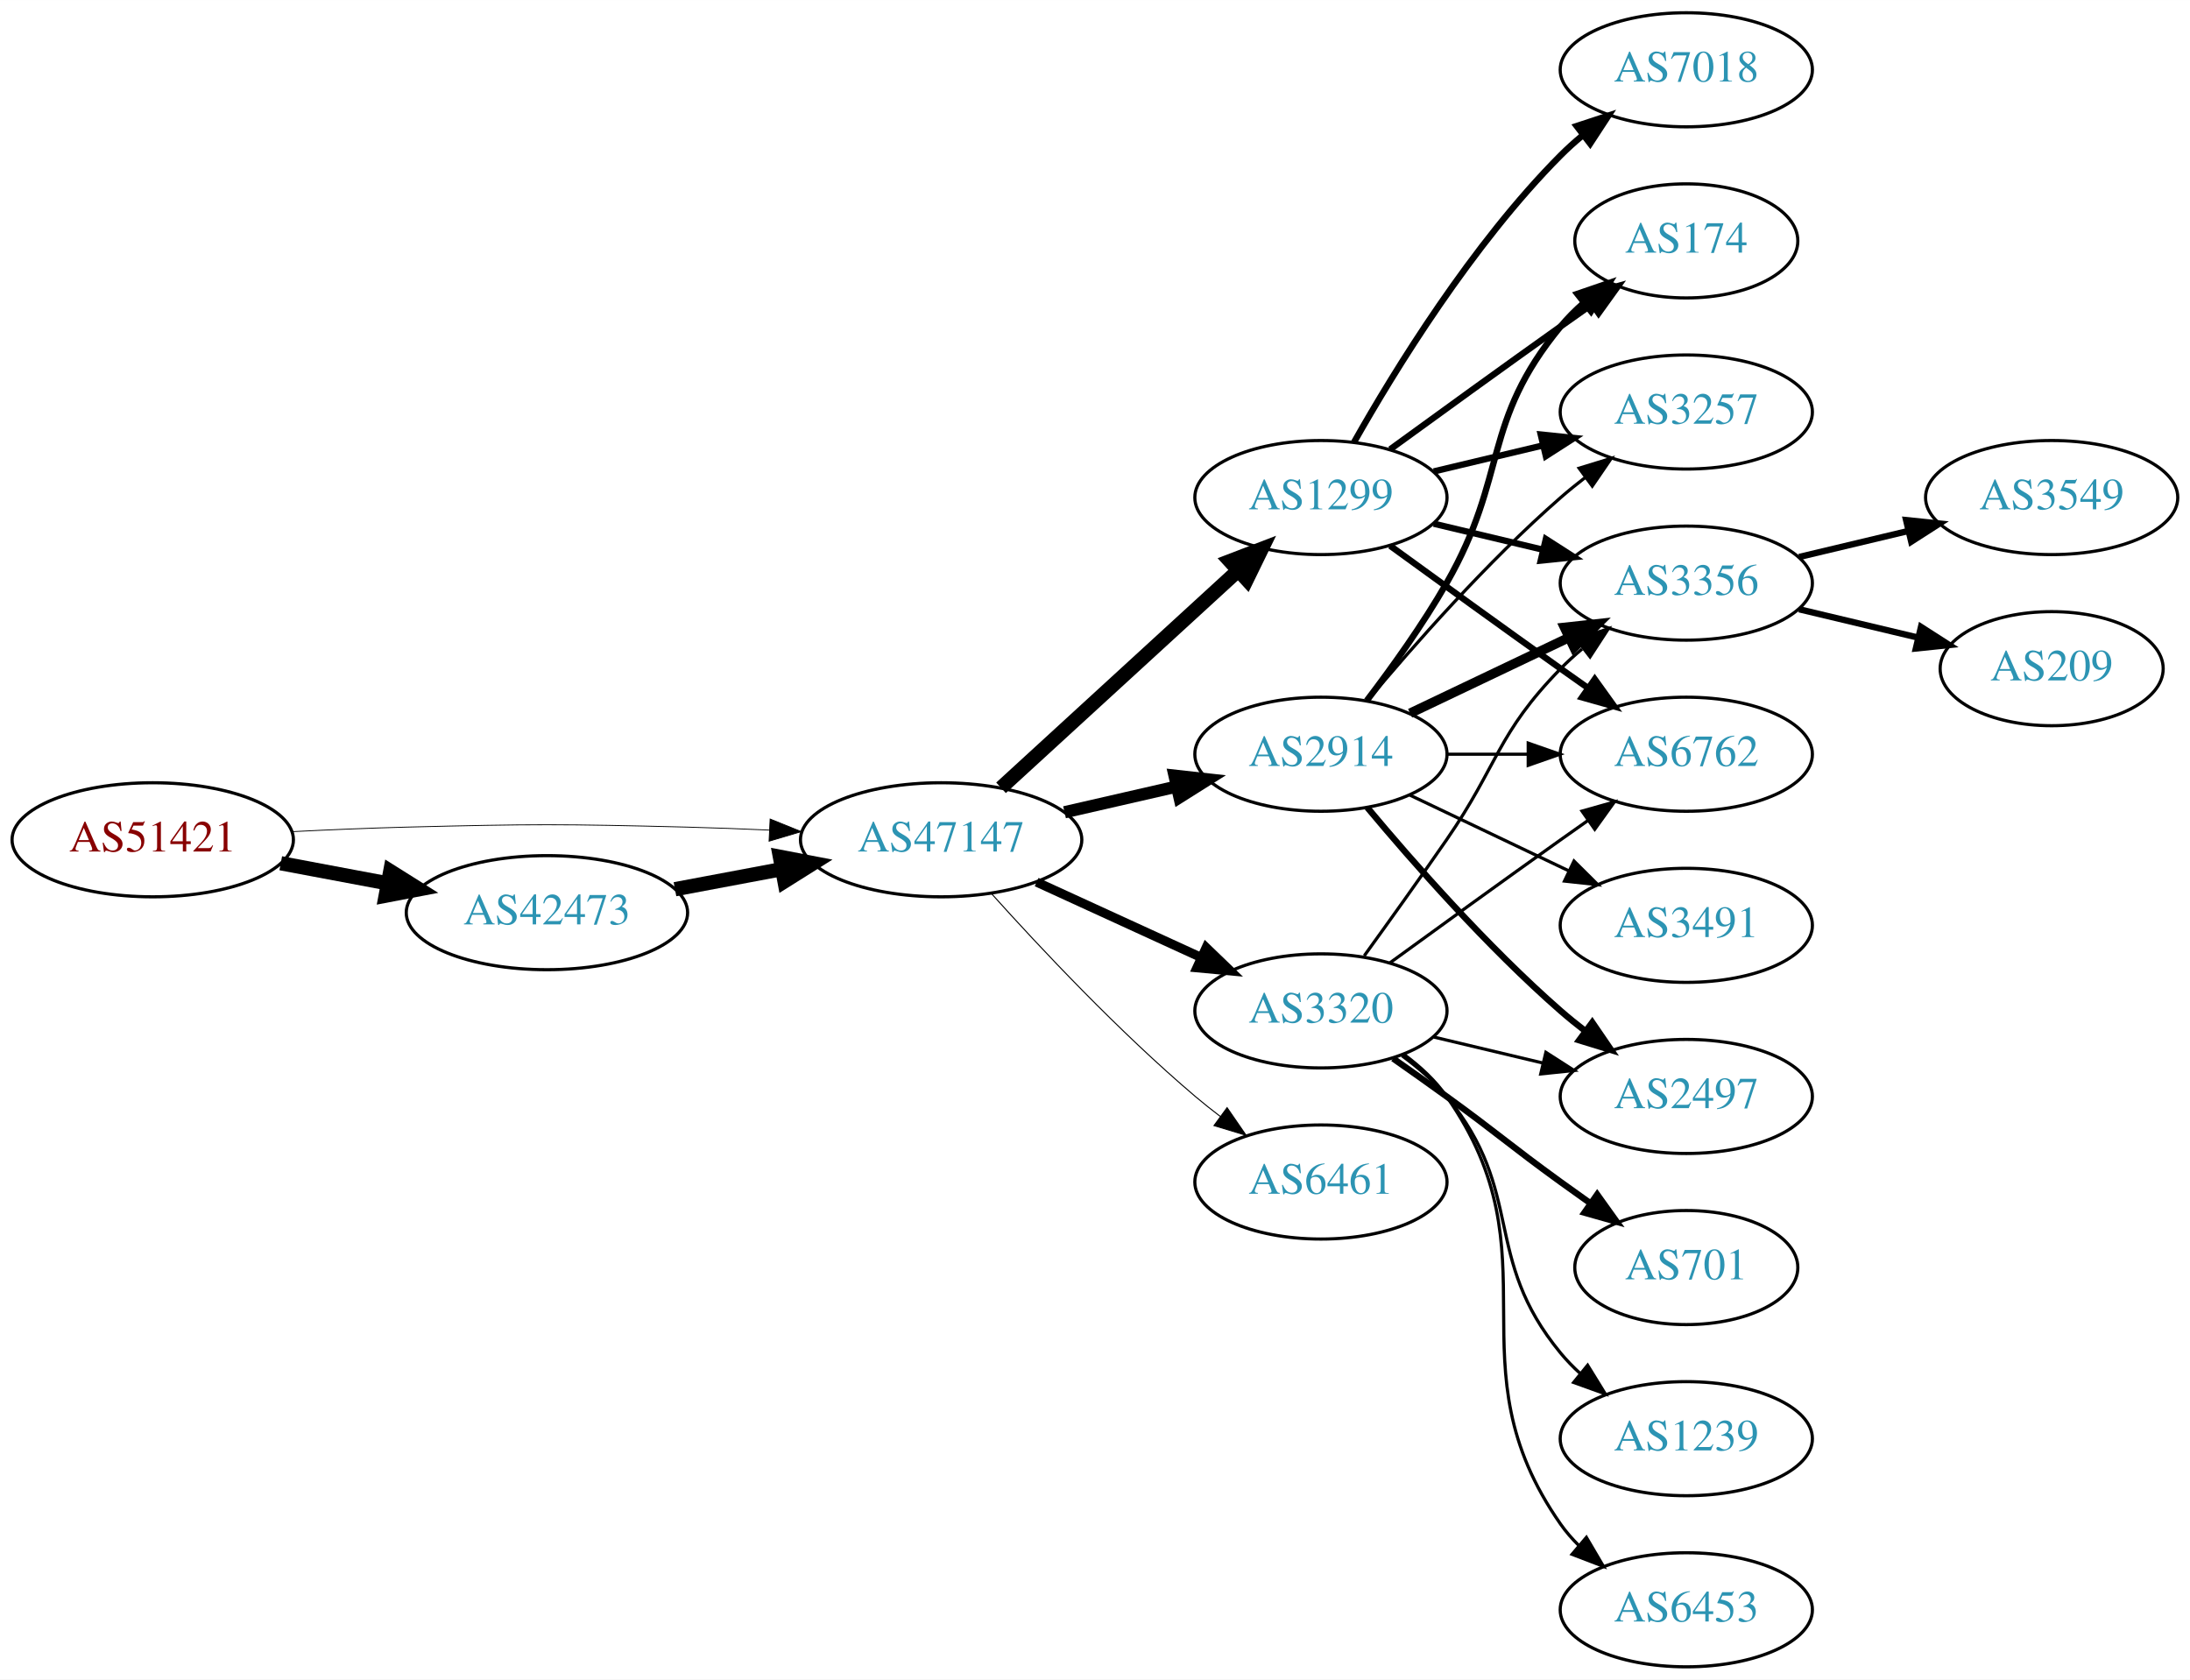
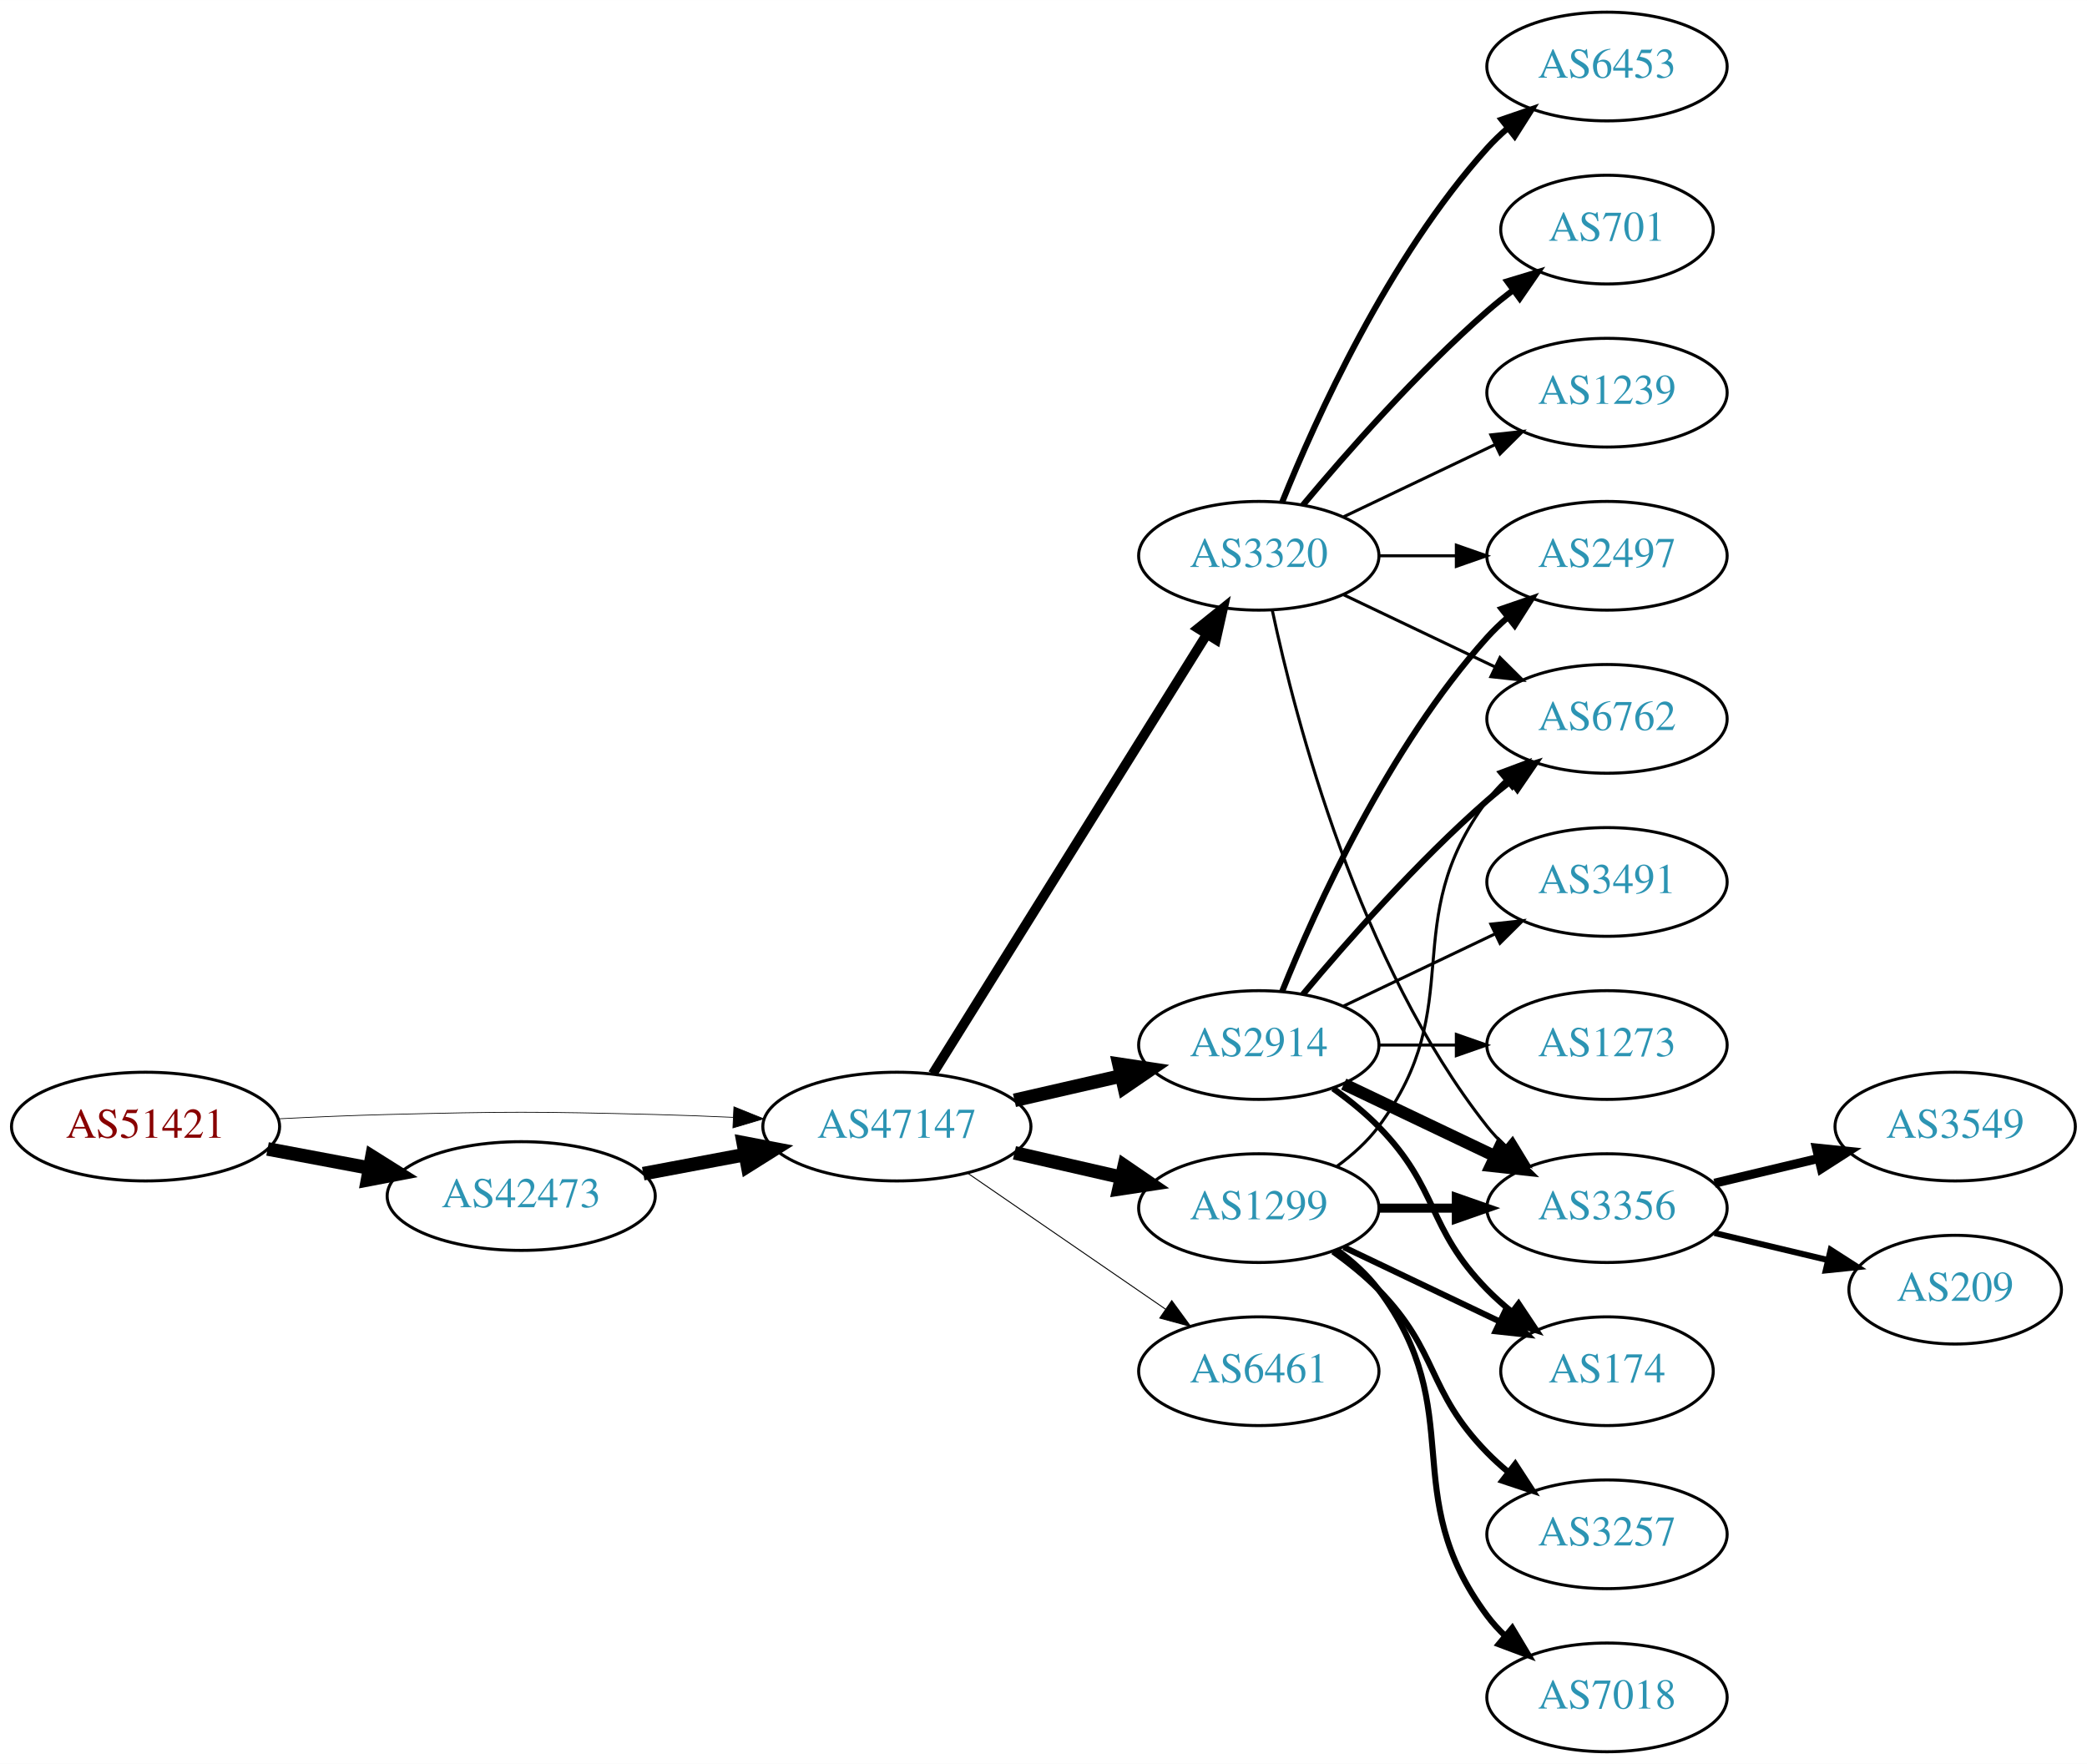
- <svg xmlns="http://www.w3.org/2000/svg" xmlns:xlink="http://www.w3.org/1999/xlink" width="691pt" height="530pt" viewBox="0.00 0.00 691.06 530.00">
-   <g id="graph0" class="graph" transform="scale(1 1) rotate(0) translate(4 526)">
-     <polygon fill="white" stroke="none" points="-4,4 -4,-526 687.055,-526 687.055,4 -4,4" />
+ <svg xmlns="http://www.w3.org/2000/svg" xmlns:xlink="http://www.w3.org/1999/xlink" width="691pt" height="584pt" viewBox="0.00 0.00 691.06 584.00">
+   <g id="graph0" class="graph" transform="scale(1 1) rotate(0) translate(4 580)">
+     <polygon fill="white" stroke="none" points="-4,4 -4,-580 687.055,-580 687.055,4 -4,4" />
    <g id="node1" class="node">
      <g id="a_node1">
        <a xlink:href="/asn/51421" xlink:title="AS51421 ~ Heinrich THURNER [AT]">
-           <ellipse fill="#ffffff" stroke="black" cx="44.196" cy="-261" rx="44.393" ry="18" />
-           <text text-anchor="middle" x="44.196" y="-257.3" font-family="Times,serif" font-size="14.00" fill="#880000">AS51421</text>
+           <ellipse fill="#ffffff" stroke="black" cx="44.196" cy="-207" rx="44.393" ry="18" />
+           <text text-anchor="middle" x="44.196" y="-203.3" font-family="Times,serif" font-size="14.00" fill="#880000">AS51421</text>
        </a>
      </g>
    </g>
    <g id="node2" class="node">
      <g id="a_node2">
        <a xlink:href="/asn/42473" xlink:title="AS42473 ~ ANEXIA Internetdienstleistungs GmbH [AT]">
-           <ellipse fill="#ffffff" stroke="black" cx="168.588" cy="-238" rx="44.393" ry="18" />
-           <text text-anchor="middle" x="168.588" y="-234.3" font-family="Times,serif" font-size="14.00" fill="#2c94b3">AS42473</text>
+           <ellipse fill="#ffffff" stroke="black" cx="168.588" cy="-184" rx="44.393" ry="18" />
+           <text text-anchor="middle" x="168.588" y="-180.3" font-family="Times,serif" font-size="14.00" fill="#2c94b3">AS42473</text>
        </a>
      </g>
    </g>
    <g id="edge1" class="edge">
-       <path fill="none" stroke="black" stroke-width="4.5" d="M84.595,-253.596C95.296,-251.585 107.019,-249.382 118.196,-247.282" />
-       <polygon fill="black" stroke="black" stroke-width="4.5" points="119.162,-251.107 128.263,-245.39 117.707,-243.367 119.162,-251.107" />
+       <path fill="none" stroke="black" stroke-width="4.5" d="M84.595,-199.596C95.296,-197.585 107.019,-195.382 118.196,-193.282" />
+       <polygon fill="black" stroke="black" stroke-width="4.5" points="119.162,-197.107 128.263,-191.39 117.707,-189.367 119.162,-197.107" />
    </g>
    <g id="node3" class="node">
      <g id="a_node3">
        <a xlink:href="/asn/47147" xlink:title="AS47147 ~ ANEXIA Internetdienstleistungs GmbH [AT]">
-           <ellipse fill="#ffffff" stroke="black" cx="292.98" cy="-261" rx="44.393" ry="18" />
-           <text text-anchor="middle" x="292.98" y="-257.3" font-family="Times,serif" font-size="14.00" fill="#2c94b3">AS47147</text>
+           <ellipse fill="#ffffff" stroke="black" cx="292.98" cy="-207" rx="44.393" ry="18" />
+           <text text-anchor="middle" x="292.98" y="-203.3" font-family="Times,serif" font-size="14.00" fill="#2c94b3">AS47147</text>
        </a>
      </g>
    </g>
    <g id="edge2" class="edge">
-       <path fill="none" stroke="black" stroke-width="0.265" d="M88.339,-263.575C100.033,-264.165 112.694,-264.705 124.392,-265 163.665,-265.991 173.511,-265.991 212.784,-265 221.192,-264.788 230.098,-264.449 238.784,-264.056" />
-       <polygon fill="black" stroke="black" stroke-width="0.265" points="239.017,-267.549 248.838,-263.575 238.682,-260.557 239.017,-267.549" />
+       <path fill="none" stroke="black" stroke-width="0.243" d="M88.339,-209.575C100.033,-210.165 112.694,-210.705 124.392,-211 163.665,-211.991 173.511,-211.991 212.784,-211 221.192,-210.788 230.098,-210.449 238.784,-210.056" />
+       <polygon fill="black" stroke="black" stroke-width="0.243" points="239.017,-213.549 248.838,-209.575 238.682,-206.557 239.017,-213.549" />
    </g>
    <g id="edge3" class="edge">
-       <path fill="none" stroke="black" stroke-width="4.5" d="M208.988,-245.404C219.688,-247.415 231.411,-249.618 242.589,-251.718" />
-       <polygon fill="black" stroke="black" stroke-width="4.5" points="242.1,-255.633 252.655,-253.61 243.554,-247.893 242.1,-255.633" />
+       <path fill="none" stroke="black" stroke-width="4.5" d="M208.988,-191.404C219.688,-193.415 231.411,-195.618 242.589,-197.718" />
+       <polygon fill="black" stroke="black" stroke-width="4.5" points="242.1,-201.633 252.655,-199.61 243.554,-193.893 242.1,-201.633" />
    </g>
    <g id="node4" class="node">
      <g id="a_node4">
        <a xlink:href="/asn/2914" xlink:title="AS2914 ~ NTT America, Inc. [US]">
-           <ellipse fill="#ffffff" stroke="black" cx="412.823" cy="-288" rx="39.794" ry="18" />
-           <text text-anchor="middle" x="412.823" y="-284.3" font-family="Times,serif" font-size="14.00" fill="#2c94b3">AS2914</text>
+           <ellipse fill="#ffffff" stroke="black" cx="412.823" cy="-234" rx="39.794" ry="18" />
+           <text text-anchor="middle" x="412.823" y="-230.3" font-family="Times,serif" font-size="14.00" fill="#2c94b3">AS2914</text>
        </a>
      </g>
    </g>
    <g id="edge4" class="edge">
-       <path fill="none" stroke="black" stroke-width="3.857" d="M331.915,-269.692C343.156,-272.267 355.568,-275.111 367.192,-277.774" />
-       <polygon fill="black" stroke="black" stroke-width="3.857" points="366.624,-281.235 377.153,-280.057 368.188,-274.412 366.624,-281.235" />
+       <path fill="none" stroke="black" stroke-width="4.5" d="M331.915,-215.692C343.156,-218.267 355.568,-221.111 367.192,-223.774" />
+       <polygon fill="black" stroke="black" stroke-width="4.5" points="366.527,-227.661 377.153,-226.057 368.285,-219.985 366.527,-227.661" />
    </g>
    <g id="node5" class="node">
      <g id="a_node5">
-         <a xlink:href="/asn/1299" xlink:title="AS1299 ~ Telia Carrier [EU]">
-           <ellipse fill="#ffffff" stroke="black" cx="412.823" cy="-369" rx="39.794" ry="18" />
-           <text text-anchor="middle" x="412.823" y="-365.3" font-family="Times,serif" font-size="14.00" fill="#2c94b3">AS1299</text>
+         <a xlink:href="/asn/3320" xlink:title="AS3320 ~ DTAG [DE]">
+           <ellipse fill="#ffffff" stroke="black" cx="412.823" cy="-396" rx="39.794" ry="18" />
+           <text text-anchor="middle" x="412.823" y="-392.3" font-family="Times,serif" font-size="14.00" fill="#2c94b3">AS3320</text>
        </a>
      </g>
    </g>
    <g id="edge5" class="edge">
-       <path fill="none" stroke="black" stroke-width="4.5" d="M311.878,-277.403C331.806,-295.667 364.164,-325.322 386.641,-345.921" />
-       <polygon fill="black" stroke="black" stroke-width="4.5" points="384.11,-348.943 394.143,-352.797 389.431,-343.137 384.11,-348.943" />
+       <path fill="none" stroke="black" stroke-width="3.214" d="M304.856,-224.442C325.639,-257.775 371.099,-330.686 395.528,-369.866" />
+       <polygon fill="black" stroke="black" stroke-width="3.214" points="392.713,-371.966 400.974,-378.6 398.653,-368.263 392.713,-371.966" />
    </g>
    <g id="node6" class="node">
      <g id="a_node6">
-         <a xlink:href="/asn/3320" xlink:title="AS3320 ~ DTAG [DE]">
-           <ellipse fill="#ffffff" stroke="black" cx="412.823" cy="-207" rx="39.794" ry="18" />
-           <text text-anchor="middle" x="412.823" y="-203.3" font-family="Times,serif" font-size="14.00" fill="#2c94b3">AS3320</text>
+         <a xlink:href="/asn/1299" xlink:title="AS1299 ~ Telia Carrier [EU]">
+           <ellipse fill="#ffffff" stroke="black" cx="412.823" cy="-180" rx="39.794" ry="18" />
+           <text text-anchor="middle" x="412.823" y="-176.3" font-family="Times,serif" font-size="14.00" fill="#2c94b3">AS1299</text>
        </a>
      </g>
    </g>
    <g id="edge6" class="edge">
-       <path fill="none" stroke="black" stroke-width="2.893" d="M323.11,-247.652C338.721,-240.498 358.119,-231.609 374.791,-223.97" />
-       <polygon fill="black" stroke="black" stroke-width="2.893" points="376.61,-226.986 384.243,-219.638 373.694,-220.622 376.61,-226.986" />
+       <path fill="none" stroke="black" stroke-width="4.5" d="M331.915,-198.308C343.156,-195.733 355.568,-192.889 367.192,-190.226" />
+       <polygon fill="black" stroke="black" stroke-width="4.5" points="368.285,-194.015 377.153,-187.943 366.527,-186.339 368.285,-194.015" />
    </g>
    <g id="node7" class="node">
      <g id="a_node7">
        <a xlink:href="/asn/6461" xlink:title="AS6461 ~ Zayo Bandwidth [US]">
-           <ellipse fill="#ffffff" stroke="black" cx="412.823" cy="-153" rx="39.794" ry="18" />
-           <text text-anchor="middle" x="412.823" y="-149.3" font-family="Times,serif" font-size="14.00" fill="#2c94b3">AS6461</text>
+           <ellipse fill="#ffffff" stroke="black" cx="412.823" cy="-126" rx="39.794" ry="18" />
+           <text text-anchor="middle" x="412.823" y="-122.3" font-family="Times,serif" font-size="14.00" fill="#2c94b3">AS6461</text>
        </a>
      </g>
    </g>
    <g id="edge7" class="edge">
-       <path fill="none" stroke="black" stroke-width="0.321" d="M308.913,-243.956C324.239,-226.903 349.175,-200.35 373.176,-180 375.674,-177.883 378.334,-175.768 381.045,-173.707" />
-       <polygon fill="black" stroke="black" stroke-width="0.321" points="383.212,-176.459 389.222,-167.734 379.082,-170.806 383.212,-176.459" />
+       <path fill="none" stroke="black" stroke-width="0.321" d="M316.423,-191.574C335.004,-178.802 361.565,-160.545 381.945,-146.537" />
+       <polygon fill="black" stroke="black" stroke-width="0.321" points="384.001,-149.371 390.259,-140.822 380.036,-143.602 384.001,-149.371" />
    </g>
    <g id="node8" class="node">
      <g id="a_node8">
+         <a xlink:href="/asn/2497" xlink:title="AS2497 ~ Internet Initiative Japan Inc. [JP]">
+           <ellipse fill="#ffffff" stroke="black" cx="528.116" cy="-396" rx="39.794" ry="18" />
+           <text text-anchor="middle" x="528.116" y="-392.3" font-family="Times,serif" font-size="14.00" fill="#2c94b3">AS2497</text>
+         </a>
+       </g>
+     </g>
+     <g id="edge23" class="edge">
+       <path fill="none" stroke="black" stroke-width="2" d="M420.571,-251.787C431.622,-279.243 455.675,-332.578 488.469,-369 490.472,-371.224 492.691,-373.363 495.023,-375.397" />
+       <polygon fill="black" stroke="black" stroke-width="2" points="493.221,-378.433 503.242,-381.873 497.554,-372.935 493.221,-378.433" />
+     </g>
+     <g id="node12" class="node">
+       <g id="a_node12">
+         <a xlink:href="/asn/3356" xlink:title="AS3356 ~ Level 3 Parent, LLC [US]">
+           <ellipse fill="#ffffff" stroke="black" cx="528.116" cy="-180" rx="39.794" ry="18" />
+           <text text-anchor="middle" x="528.116" y="-176.3" font-family="Times,serif" font-size="14.00" fill="#2c94b3">AS3356</text>
+         </a>
+       </g>
+     </g>
+     <g id="edge21" class="edge">
+       <path fill="none" stroke="black" stroke-width="4" d="M440.959,-221.066C455.953,-213.919 474.774,-204.948 490.998,-197.215" />
+       <polygon fill="black" stroke="black" stroke-width="4" points="492.68,-200.291 500.201,-192.829 489.668,-193.972 492.68,-200.291" />
+     </g>
+     <g id="node13" class="node">
+       <g id="a_node13">
+         <a xlink:href="/asn/6762" xlink:title="AS6762 ~ TELECOM ITALIA SPARKLE S.p.A. [IT]">
+           <ellipse fill="#ffffff" stroke="black" cx="528.116" cy="-342" rx="39.794" ry="18" />
+           <text text-anchor="middle" x="528.116" y="-338.3" font-family="Times,serif" font-size="14.00" fill="#2c94b3">AS6762</text>
+         </a>
+       </g>
+     </g>
+     <g id="edge25" class="edge">
+       <path fill="none" stroke="black" stroke-width="2" d="M427.453,-250.817C441.736,-267.929 465.282,-294.745 488.469,-315 490.935,-317.154 493.574,-319.294 496.271,-321.372" />
+       <polygon fill="black" stroke="black" stroke-width="2" points="494.296,-324.264 504.425,-327.37 498.444,-318.625 494.296,-324.264" />
+     </g>
+     <g id="node15" class="node">
+       <g id="a_node15">
        <a xlink:href="/asn/174" xlink:title="AS174 ~ Cogent Communications [US]">
-           <ellipse fill="#ffffff" stroke="black" cx="528.116" cy="-450" rx="35.194" ry="18" />
-           <text text-anchor="middle" x="528.116" y="-446.3" font-family="Times,serif" font-size="14.00" fill="#2c94b3">AS174</text>
-         </a>
-       </g>
-     </g>
-     <g id="edge21" class="edge">
-       <path fill="none" stroke="black" stroke-width="2" d="M427.284,-304.913C435.177,-315.27 445.027,-328.992 452.469,-342 472.034,-376.194 463.405,-392.606 488.469,-423 490.604,-425.589 493.047,-428.041 495.643,-430.334" />
-       <polygon fill="black" stroke="black" stroke-width="2" points="493.721,-433.275 503.743,-436.712 498.052,-427.775 493.721,-433.275" />
+           <ellipse fill="#ffffff" stroke="black" cx="528.116" cy="-126" rx="35.194" ry="18" />
+           <text text-anchor="middle" x="528.116" y="-122.3" font-family="Times,serif" font-size="14.00" fill="#2c94b3">AS174</text>
+         </a>
+       </g>
+     </g>
+     <g id="edge24" class="edge">
+       <path fill="none" stroke="black" stroke-width="2" d="M437.417,-219.611C442.673,-215.852 448.005,-211.563 452.469,-207 472.642,-186.383 468.297,-173.617 488.469,-153 490.949,-150.466 493.695,-148.017 496.548,-145.696" />
+       <polygon fill="black" stroke="black" stroke-width="2" points="498.85,-148.343 504.733,-139.532 494.639,-142.752 498.85,-148.343" />
+     </g>
+     <g id="node19" class="node">
+       <g id="a_node19">
+         <a xlink:href="/asn/3491" xlink:title="AS3491 ~ PCCW Global, Inc. [US]">
+           <ellipse fill="#ffffff" stroke="black" cx="528.116" cy="-288" rx="39.794" ry="18" />
+           <text text-anchor="middle" x="528.116" y="-284.3" font-family="Times,serif" font-size="14.00" fill="#2c94b3">AS3491</text>
+         </a>
+       </g>
+     </g>
+     <g id="edge22" class="edge">
+       <path fill="none" stroke="black" d="M440.959,-246.934C455.953,-254.081 474.774,-263.052 490.998,-270.785" />
+       <polygon fill="black" stroke="black" points="489.668,-274.028 500.201,-275.171 492.68,-267.709 489.668,-274.028" />
+     </g>
+     <g id="node20" class="node">
+       <g id="a_node20">
+         <a xlink:href="/asn/1273" xlink:title="AS1273 ~ Vodafone Group PLC [EU]">
+           <ellipse fill="#ffffff" stroke="black" cx="528.116" cy="-234" rx="39.794" ry="18" />
+           <text text-anchor="middle" x="528.116" y="-230.3" font-family="Times,serif" font-size="14.00" fill="#2c94b3">AS1273</text>
+         </a>
+       </g>
+     </g>
+     <g id="edge26" class="edge">
+       <path fill="none" stroke="black" d="M452.495,-234C460.698,-234 469.462,-234 477.994,-234" />
+       <polygon fill="black" stroke="black" points="478.233,-237.5 488.233,-234 478.233,-230.5 478.233,-237.5" />
+     </g>
+     <g id="edge8" class="edge">
+       <path fill="none" stroke="black" d="M452.495,-396C460.698,-396 469.462,-396 477.994,-396" />
+       <polygon fill="black" stroke="black" points="478.233,-399.5 488.233,-396 478.233,-392.5 478.233,-399.5" />
    </g>
    <g id="node9" class="node">
      <g id="a_node9">
-         <a xlink:href="/asn/3257" xlink:title="AS3257 ~ GTT [DE]">
-           <ellipse fill="#ffffff" stroke="black" cx="528.116" cy="-396" rx="39.794" ry="18" />
-           <text text-anchor="middle" x="528.116" y="-392.3" font-family="Times,serif" font-size="14.00" fill="#2c94b3">AS3257</text>
-         </a>
-       </g>
-     </g>
-     <g id="edge24" class="edge">
-       <path fill="none" stroke="black" d="M427.453,-304.817C441.736,-321.929 465.282,-348.745 488.469,-369 490.935,-371.154 493.574,-373.294 496.271,-375.372" />
-       <polygon fill="black" stroke="black" points="494.296,-378.264 504.425,-381.37 498.444,-372.625 494.296,-378.264" />
+         <a xlink:href="/asn/6453" xlink:title="AS6453 ~ TATA COMMUNICATIONS (AMERICA) INC [US]">
+           <ellipse fill="#ffffff" stroke="black" cx="528.116" cy="-558" rx="39.794" ry="18" />
+           <text text-anchor="middle" x="528.116" y="-554.3" font-family="Times,serif" font-size="14.00" fill="#2c94b3">AS6453</text>
+         </a>
+       </g>
+     </g>
+     <g id="edge9" class="edge">
+       <path fill="none" stroke="black" stroke-width="2" d="M420.571,-413.787C431.622,-441.243 455.675,-494.578 488.469,-531 490.472,-533.224 492.691,-535.363 495.023,-537.397" />
+       <polygon fill="black" stroke="black" stroke-width="2" points="493.221,-540.433 503.242,-543.873 497.554,-534.935 493.221,-540.433" />
    </g>
    <g id="node10" class="node">
      <g id="a_node10">
-         <a xlink:href="/asn/3356" xlink:title="AS3356 ~ Level 3 Parent, LLC [US]">
-           <ellipse fill="#ffffff" stroke="black" cx="528.116" cy="-342" rx="39.794" ry="18" />
-           <text text-anchor="middle" x="528.116" y="-338.3" font-family="Times,serif" font-size="14.00" fill="#2c94b3">AS3356</text>
-         </a>
-       </g>
-     </g>
-     <g id="edge19" class="edge">
-       <path fill="none" stroke="black" stroke-width="3" d="M440.959,-300.934C455.953,-308.081 474.774,-317.052 490.998,-324.785" />
-       <polygon fill="black" stroke="black" stroke-width="3" points="489.668,-328.028 500.201,-329.171 492.68,-321.709 489.668,-328.028" />
-     </g>
-     <g id="node12" class="node">
-       <g id="a_node12">
-         <a xlink:href="/asn/6762" xlink:title="AS6762 ~ TELECOM ITALIA SPARKLE S.p.A. [IT]">
-           <ellipse fill="#ffffff" stroke="black" cx="528.116" cy="-288" rx="39.794" ry="18" />
-           <text text-anchor="middle" x="528.116" y="-284.3" font-family="Times,serif" font-size="14.00" fill="#2c94b3">AS6762</text>
-         </a>
-       </g>
-     </g>
-     <g id="edge20" class="edge">
-       <path fill="none" stroke="black" d="M452.495,-288C460.698,-288 469.462,-288 477.994,-288" />
-       <polygon fill="black" stroke="black" points="478.233,-291.5 488.233,-288 478.233,-284.5 478.233,-291.5" />
+         <a xlink:href="/asn/701" xlink:title="AS701 ~ UUNET [US]">
+           <ellipse fill="#ffffff" stroke="black" cx="528.116" cy="-504" rx="35.194" ry="18" />
+           <text text-anchor="middle" x="528.116" y="-500.3" font-family="Times,serif" font-size="14.00" fill="#2c94b3">AS701</text>
+         </a>
+       </g>
+     </g>
+     <g id="edge10" class="edge">
+       <path fill="none" stroke="black" stroke-width="2" d="M427.453,-412.817C441.736,-429.929 465.282,-456.745 488.469,-477 491.139,-479.332 494.012,-481.648 496.942,-483.886" />
+       <polygon fill="black" stroke="black" stroke-width="2" points="495.093,-486.87 505.234,-489.939 499.22,-481.216 495.093,-486.87" />
+     </g>
+     <g id="node11" class="node">
+       <g id="a_node11">
+         <a xlink:href="/asn/1239" xlink:title="AS1239 ~ Sprint [US]">
+           <ellipse fill="#ffffff" stroke="black" cx="528.116" cy="-450" rx="39.794" ry="18" />
+           <text text-anchor="middle" x="528.116" y="-446.3" font-family="Times,serif" font-size="14.00" fill="#2c94b3">AS1239</text>
+         </a>
+       </g>
+     </g>
+     <g id="edge11" class="edge">
+       <path fill="none" stroke="black" d="M440.959,-408.934C455.953,-416.081 474.774,-425.052 490.998,-432.785" />
+       <polygon fill="black" stroke="black" points="489.668,-436.028 500.201,-437.171 492.68,-429.709 489.668,-436.028" />
+     </g>
+     <g id="edge12" class="edge">
+       <path fill="none" stroke="black" d="M417.313,-377.84C424.944,-341.97 445.936,-260.845 488.469,-207 490.277,-204.712 492.33,-202.538 494.524,-200.49" />
+       <polygon fill="black" stroke="black" points="496.878,-203.086 502.384,-194.034 492.435,-197.677 496.878,-203.086" />
+     </g>
+     <g id="edge13" class="edge">
+       <path fill="none" stroke="black" d="M440.959,-383.066C455.953,-375.919 474.774,-366.948 490.998,-359.215" />
+       <polygon fill="black" stroke="black" points="492.68,-362.291 500.201,-354.829 489.668,-355.972 492.68,-362.291" />
+     </g>
+     <g id="edge14" class="edge">
+       <path fill="none" stroke="black" stroke-width="3" d="M452.495,-180C460.698,-180 469.462,-180 477.994,-180" />
+       <polygon fill="black" stroke="black" stroke-width="3" points="478.233,-183.5 488.233,-180 478.233,-176.5 478.233,-183.5" />
+     </g>
+     <g id="edge17" class="edge">
+       <path fill="none" stroke="black" d="M438.754,-193.882C443.83,-197.611 448.748,-202.016 452.469,-207 482.741,-247.542 458.198,-274.458 488.469,-315 490.214,-317.336 492.221,-319.545 494.385,-321.617" />
+       <polygon fill="black" stroke="black" points="492.262,-324.405 502.185,-328.118 496.744,-319.027 492.262,-324.405" />
    </g>
    <g id="node14" class="node">
      <g id="a_node14">
-         <a xlink:href="/asn/2497" xlink:title="AS2497 ~ Internet Initiative Japan Inc. [JP]">
-           <ellipse fill="#ffffff" stroke="black" cx="528.116" cy="-180" rx="39.794" ry="18" />
-           <text text-anchor="middle" x="528.116" y="-176.3" font-family="Times,serif" font-size="14.00" fill="#2c94b3">AS2497</text>
-         </a>
-       </g>
-     </g>
-     <g id="edge23" class="edge">
-       <path fill="none" stroke="black" stroke-width="2" d="M427.453,-271.183C441.736,-254.071 465.282,-227.255 488.469,-207 490.935,-204.846 493.574,-202.706 496.271,-200.628" />
-       <polygon fill="black" stroke="black" stroke-width="2" points="498.444,-203.375 504.425,-194.63 494.296,-197.736 498.444,-203.375" />
+         <a xlink:href="/asn/7018" xlink:title="AS7018 ~ AT&amp;T Services, Inc. [US]">
+           <ellipse fill="#ffffff" stroke="black" cx="528.116" cy="-18" rx="39.794" ry="18" />
+           <text text-anchor="middle" x="528.116" y="-14.3" font-family="Times,serif" font-size="14.00" fill="#2c94b3">AS7018</text>
+         </a>
+       </g>
+     </g>
+     <g id="edge15" class="edge">
+       <path fill="none" stroke="black" stroke-width="2" d="M438.754,-166.118C443.83,-162.389 448.748,-157.984 452.469,-153 482.741,-112.458 458.198,-85.542 488.469,-45 490.214,-42.664 492.221,-40.455 494.385,-38.383" />
+       <polygon fill="black" stroke="black" stroke-width="2" points="496.744,-40.973 502.185,-31.882 492.262,-35.595 496.744,-40.973" />
+     </g>
+     <g id="edge16" class="edge">
+       <path fill="none" stroke="black" stroke-width="2" d="M440.959,-167.066C456.391,-159.71 475.877,-150.423 492.412,-142.541" />
+       <polygon fill="black" stroke="black" stroke-width="2" points="494.232,-145.551 501.754,-138.089 491.221,-139.232 494.232,-145.551" />
+     </g>
+     <g id="node16" class="node">
+       <g id="a_node16">
+         <a xlink:href="/asn/3257" xlink:title="AS3257 ~ GTT [DE]">
+           <ellipse fill="#ffffff" stroke="black" cx="528.116" cy="-72" rx="39.794" ry="18" />
+           <text text-anchor="middle" x="528.116" y="-68.3" font-family="Times,serif" font-size="14.00" fill="#2c94b3">AS3257</text>
+         </a>
+       </g>
+     </g>
+     <g id="edge18" class="edge">
+       <path fill="none" stroke="black" stroke-width="2" d="M437.417,-165.611C442.673,-161.852 448.005,-157.563 452.469,-153 472.642,-132.383 468.297,-119.617 488.469,-99 490.562,-96.861 492.846,-94.782 495.222,-92.79" />
+       <polygon fill="black" stroke="black" stroke-width="2" points="497.741,-95.268 503.522,-86.389 493.466,-89.725 497.741,-95.268" />
    </g>
    <g id="node17" class="node">
      <g id="a_node17">
-         <a xlink:href="/asn/3491" xlink:title="AS3491 ~ PCCW Global, Inc. [US]">
-           <ellipse fill="#ffffff" stroke="black" cx="528.116" cy="-234" rx="39.794" ry="18" />
-           <text text-anchor="middle" x="528.116" y="-230.3" font-family="Times,serif" font-size="14.00" fill="#2c94b3">AS3491</text>
-         </a>
-       </g>
-     </g>
-     <g id="edge22" class="edge">
-       <path fill="none" stroke="black" d="M440.959,-275.066C455.953,-267.919 474.774,-258.948 490.998,-251.215" />
-       <polygon fill="black" stroke="black" points="492.68,-254.291 500.201,-246.829 489.668,-247.972 492.68,-254.291" />
-     </g>
-     <g id="edge8" class="edge">
-       <path fill="none" stroke="black" stroke-width="2" d="M434.671,-384.222C449.605,-395.091 470.219,-410.025 488.469,-423 491.68,-425.282 495.049,-427.661 498.403,-430.018" />
-       <polygon fill="black" stroke="black" stroke-width="2" points="496.415,-432.899 506.614,-435.77 500.432,-427.166 496.415,-432.899" />
-     </g>
-     <g id="edge9" class="edge">
-       <path fill="none" stroke="black" stroke-width="2" d="M448.43,-377.248C459.301,-379.838 471.456,-382.735 482.898,-385.462" />
-       <polygon fill="black" stroke="black" stroke-width="2" points="482.182,-388.889 492.721,-387.803 483.804,-382.08 482.182,-388.889" />
-     </g>
-     <g id="edge10" class="edge">
-       <path fill="none" stroke="black" stroke-width="2" d="M448.43,-360.752C459.301,-358.162 471.456,-355.265 482.898,-352.538" />
-       <polygon fill="black" stroke="black" stroke-width="2" points="483.804,-355.92 492.721,-350.197 482.182,-349.111 483.804,-355.92" />
-     </g>
-     <g id="node11" class="node">
-       <g id="a_node11">
-         <a xlink:href="/asn/7018" xlink:title="AS7018 ~ AT&amp;T Services, Inc. [US]">
-           <ellipse fill="#ffffff" stroke="black" cx="528.116" cy="-504" rx="39.794" ry="18" />
-           <text text-anchor="middle" x="528.116" y="-500.3" font-family="Times,serif" font-size="14.00" fill="#2c94b3">AS7018</text>
-         </a>
-       </g>
-     </g>
-     <g id="edge11" class="edge">
-       <path fill="none" stroke="black" stroke-width="2" d="M423.283,-386.49C436.065,-409.096 460.497,-448.886 488.469,-477 490.58,-479.121 492.876,-481.188 495.262,-483.171" />
-       <polygon fill="black" stroke="black" stroke-width="2" points="493.514,-486.242 503.577,-489.556 497.777,-480.69 493.514,-486.242" />
-     </g>
-     <g id="edge12" class="edge">
-       <path fill="none" stroke="black" stroke-width="2" d="M434.671,-353.778C449.605,-342.909 470.219,-327.975 488.469,-315 491.29,-312.995 494.233,-310.915 497.181,-308.841" />
-       <polygon fill="black" stroke="black" stroke-width="2" points="499.227,-311.681 505.406,-303.074 495.208,-305.95 499.227,-311.681" />
-     </g>
-     <g id="edge16" class="edge">
-       <path fill="none" stroke="black" d="M426.502,-224.406C434.118,-234.937 443.95,-248.67 452.469,-261 468.865,-284.731 468.297,-294.383 488.469,-315 490.562,-317.139 492.846,-319.218 495.222,-321.21" />
-       <polygon fill="black" stroke="black" points="493.466,-324.275 503.522,-327.611 497.741,-318.732 493.466,-324.275" />
-     </g>
-     <g id="edge17" class="edge">
-       <path fill="none" stroke="black" d="M434.671,-222.222C449.605,-233.091 470.219,-248.025 488.469,-261 491.29,-263.005 494.233,-265.085 497.181,-267.159" />
-       <polygon fill="black" stroke="black" points="495.208,-270.05 505.406,-272.926 499.227,-264.319 495.208,-270.05" />
-     </g>
-     <g id="node13" class="node">
-       <g id="a_node13">
-         <a xlink:href="/asn/701" xlink:title="AS701 ~ UUNET [US]">
-           <ellipse fill="#ffffff" stroke="black" cx="528.116" cy="-126" rx="35.194" ry="18" />
-           <text text-anchor="middle" x="528.116" y="-122.3" font-family="Times,serif" font-size="14.00" fill="#2c94b3">AS701</text>
-         </a>
-       </g>
-     </g>
-     <g id="edge13" class="edge">
-       <path fill="none" stroke="black" stroke-width="2" d="M435.58,-191.991C441.114,-188.121 447.033,-183.936 452.469,-180 468.669,-168.271 472.27,-164.729 488.469,-153 491.498,-150.807 494.677,-148.537 497.856,-146.287" />
-       <polygon fill="black" stroke="black" stroke-width="2" points="499.998,-149.059 506.166,-140.445 495.972,-143.333 499.998,-149.059" />
-     </g>
-     <g id="edge14" class="edge">
-       <path fill="none" stroke="black" d="M448.43,-198.752C459.301,-196.162 471.456,-193.265 482.898,-190.538" />
-       <polygon fill="black" stroke="black" points="483.804,-193.92 492.721,-188.197 482.182,-187.111 483.804,-193.92" />
-     </g>
-     <g id="node15" class="node">
-       <g id="a_node15">
-         <a xlink:href="/asn/1239" xlink:title="AS1239 ~ Sprint [US]">
-           <ellipse fill="#ffffff" stroke="black" cx="528.116" cy="-72" rx="39.794" ry="18" />
-           <text text-anchor="middle" x="528.116" y="-68.3" font-family="Times,serif" font-size="14.00" fill="#2c94b3">AS1239</text>
-         </a>
-       </g>
-     </g>
-     <g id="edge15" class="edge">
-       <path fill="none" stroke="black" d="M438.404,-192.844C443.498,-189.128 448.512,-184.799 452.469,-180 477.534,-149.606 463.405,-129.394 488.469,-99 490.325,-96.751 492.412,-94.604 494.631,-92.576" />
-       <polygon fill="black" stroke="black" points="496.979,-95.177 502.535,-86.156 492.566,-89.744 496.979,-95.177" />
-     </g>
-     <g id="node16" class="node">
-       <g id="a_node16">
-         <a xlink:href="/asn/6453" xlink:title="AS6453 ~ TATA COMMUNICATIONS (AMERICA) INC [US]">
-           <ellipse fill="#ffffff" stroke="black" cx="528.116" cy="-18" rx="39.794" ry="18" />
-           <text text-anchor="middle" x="528.116" y="-14.3" font-family="Times,serif" font-size="14.00" fill="#2c94b3">AS6453</text>
-         </a>
-       </g>
-     </g>
-     <g id="edge18" class="edge">
-       <path fill="none" stroke="black" d="M438.982,-193.284C444.047,-189.545 448.902,-185.096 452.469,-180 488.083,-129.131 452.856,-95.869 488.469,-45 490.142,-42.611 492.097,-40.365 494.224,-38.267" />
-       <polygon fill="black" stroke="black" points="496.589,-40.851 501.957,-31.716 492.064,-35.51 496.589,-40.851" />
+         <a xlink:href="/asn/3549" xlink:title="AS3549 ~ Level 3 Parent, LLC [US]">
+           <ellipse fill="#ffffff" stroke="black" cx="643.409" cy="-207" rx="39.794" ry="18" />
+           <text text-anchor="middle" x="643.409" y="-203.3" font-family="Times,serif" font-size="14.00" fill="#2c94b3">AS3549</text>
+         </a>
+       </g>
+     </g>
+     <g id="edge19" class="edge">
+       <path fill="none" stroke="black" stroke-width="3" d="M563.723,-188.248C574.594,-190.838 586.749,-193.735 598.191,-196.462" />
+       <polygon fill="black" stroke="black" stroke-width="3" points="597.475,-199.889 608.014,-198.803 599.097,-193.08 597.475,-199.889" />
    </g>
    <g id="node18" class="node">
      <g id="a_node18">
-         <a xlink:href="/asn/3549" xlink:title="AS3549 ~ Level 3 Parent, LLC [US]">
-           <ellipse fill="#ffffff" stroke="black" cx="643.409" cy="-369" rx="39.794" ry="18" />
-           <text text-anchor="middle" x="643.409" y="-365.3" font-family="Times,serif" font-size="14.00" fill="#2c94b3">AS3549</text>
-         </a>
-       </g>
-     </g>
-     <g id="edge25" class="edge">
-       <path fill="none" stroke="black" stroke-width="2" d="M563.723,-350.248C574.594,-352.838 586.749,-355.735 598.191,-358.462" />
-       <polygon fill="black" stroke="black" stroke-width="2" points="597.475,-361.889 608.014,-360.803 599.097,-355.08 597.475,-361.889" />
-     </g>
-     <g id="node19" class="node">
-       <g id="a_node19">
        <a xlink:href="/asn/209" xlink:title="AS209 ~ CenturyLink Communications, LLC [US]">
-           <ellipse fill="#ffffff" stroke="black" cx="643.409" cy="-315" rx="35.194" ry="18" />
-           <text text-anchor="middle" x="643.409" y="-311.3" font-family="Times,serif" font-size="14.00" fill="#2c94b3">AS209</text>
-         </a>
-       </g>
-     </g>
-     <g id="edge26" class="edge">
-       <path fill="none" stroke="black" stroke-width="2" d="M563.723,-333.752C575.518,-330.942 588.822,-327.771 601.09,-324.847" />
-       <polygon fill="black" stroke="black" stroke-width="2" points="602.179,-328.186 611.095,-322.463 600.556,-321.376 602.179,-328.186" />
+           <ellipse fill="#ffffff" stroke="black" cx="643.409" cy="-153" rx="35.194" ry="18" />
+           <text text-anchor="middle" x="643.409" y="-149.3" font-family="Times,serif" font-size="14.00" fill="#2c94b3">AS209</text>
+         </a>
+       </g>
+     </g>
+     <g id="edge20" class="edge">
+       <path fill="none" stroke="black" stroke-width="2" d="M563.723,-171.752C575.518,-168.942 588.822,-165.771 601.09,-162.847" />
+       <polygon fill="black" stroke="black" stroke-width="2" points="602.179,-166.186 611.095,-160.463 600.556,-159.376 602.179,-166.186" />
    </g>
  </g>
</svg>
